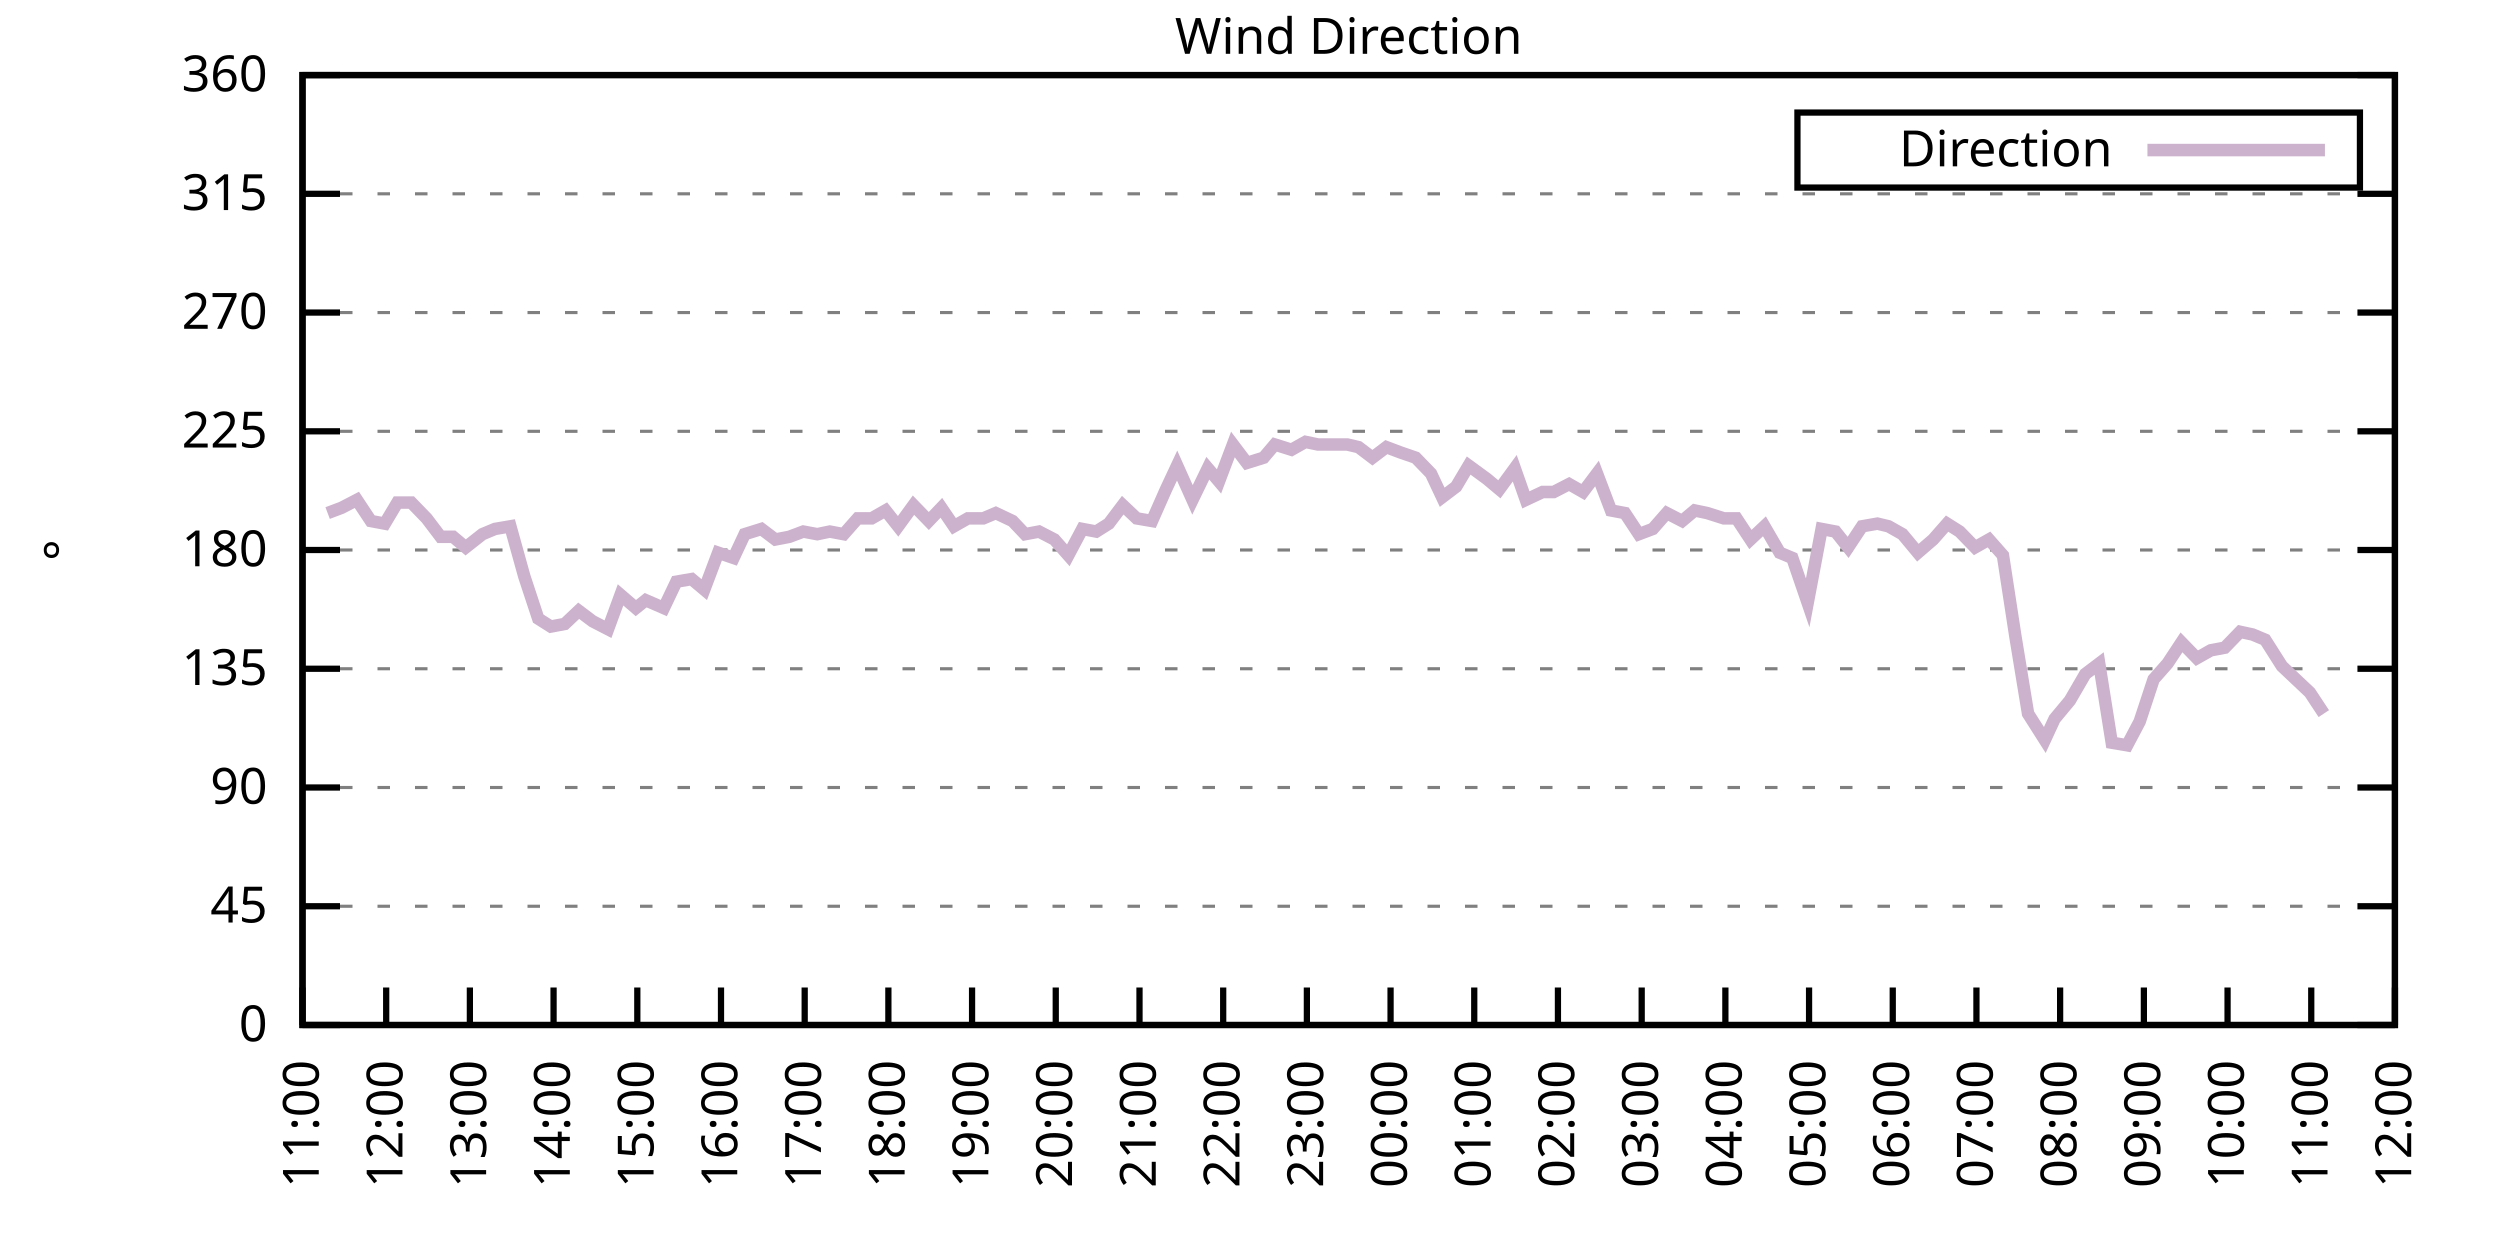
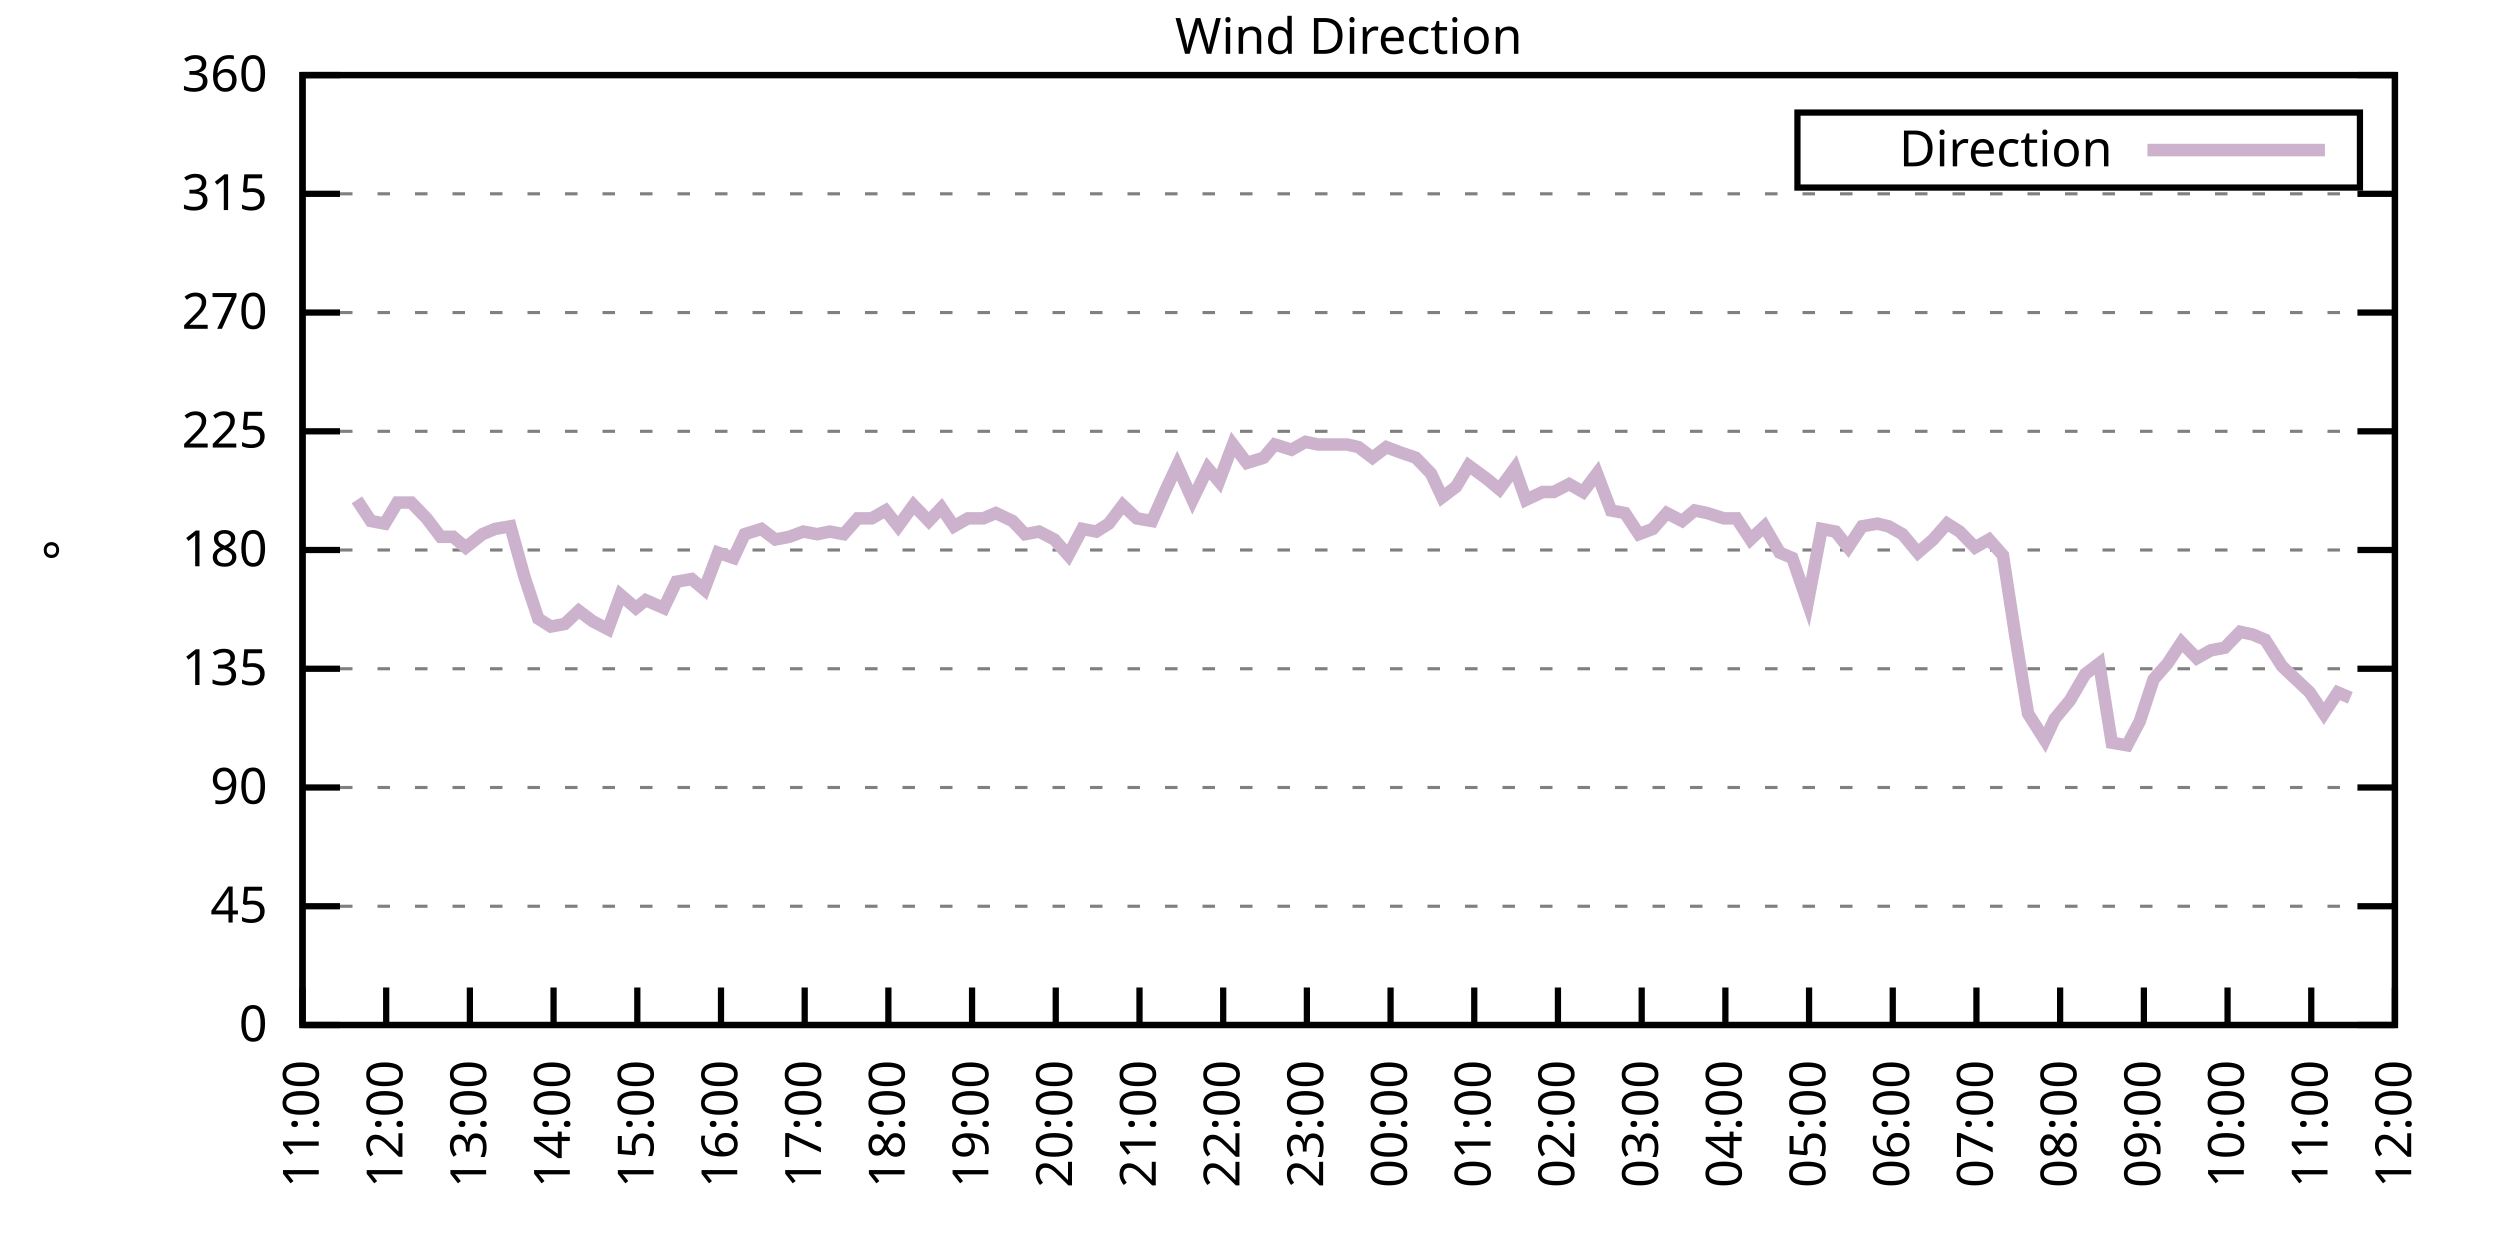
<svg xmlns="http://www.w3.org/2000/svg" xmlns:xlink="http://www.w3.org/1999/xlink" width="400" height="200" viewBox="0 0 400 200">
  <g id="gnuplot_canvas">
    <rect x="0" y="0" width="400" height="200" fill="none" />
    <defs>
      <circle id="gpDot" r="0.5" stroke-width="0.5" stroke="currentColor" />
      <path id="gpPt0" stroke-width="0.333" stroke="currentColor" d="M-1,0 h2 M0,-1 v2" />
      <path id="gpPt1" stroke-width="0.333" stroke="currentColor" d="M-1,-1 L1,1 M1,-1 L-1,1" />
      <path id="gpPt2" stroke-width="0.333" stroke="currentColor" d="M-1,0 L1,0 M0,-1 L0,1 M-1,-1 L1,1 M-1,1 L1,-1" />
      <rect id="gpPt3" stroke-width="0.333" stroke="currentColor" x="-1" y="-1" width="2" height="2" />
      <rect id="gpPt4" stroke-width="0.333" stroke="currentColor" fill="currentColor" x="-1" y="-1" width="2" height="2" />
      <circle id="gpPt5" stroke-width="0.333" stroke="currentColor" cx="0" cy="0" r="1" />
      <use xlink:href="#gpPt5" id="gpPt6" fill="currentColor" stroke="none" />
      <path id="gpPt7" stroke-width="0.333" stroke="currentColor" d="M0,-1.33 L-1.33,0.67 L1.33,0.67 z" />
      <use xlink:href="#gpPt7" id="gpPt8" fill="currentColor" stroke="none" />
      <use xlink:href="#gpPt7" id="gpPt9" stroke="currentColor" transform="rotate(180)" />
      <use xlink:href="#gpPt9" id="gpPt10" fill="currentColor" stroke="none" />
      <use xlink:href="#gpPt3" id="gpPt11" stroke="currentColor" transform="rotate(45)" />
      <use xlink:href="#gpPt11" id="gpPt12" fill="currentColor" stroke="none" />
      <path id="gpPt13" stroke-width="0.333" stroke="currentColor" d="M0,1.330 L1.265,0.411 L0.782,-1.067 L-0.782,-1.076 L-1.265,0.411 z" />
      <use xlink:href="#gpPt13" id="gpPt14" fill="currentColor" stroke="none" />
      <filter id="textbox" filterUnits="objectBoundingBox" x="0" y="0" height="1" width="1">
        <feFlood flood-color="white" flood-opacity="1" result="bgnd" />
        <feComposite in="SourceGraphic" in2="bgnd" operator="atop" />
      </filter>
      <filter id="greybox" filterUnits="objectBoundingBox" x="0" y="0" height="1" width="1">
        <feFlood flood-color="lightgrey" flood-opacity="1" result="grey" />
        <feComposite in="SourceGraphic" in2="grey" operator="atop" />
      </filter>
    </defs>
    <g fill="none" color="white" stroke="currentColor" stroke-width="1.00" stroke-linecap="butt" stroke-linejoin="miter">
</g>
    <g fill="none" color="black" stroke="currentColor" stroke-width="1.00" stroke-linecap="butt" stroke-linejoin="miter">
      <g stroke="none" shape-rendering="crispEdges">
        <polygon fill="rgb(255, 255, 255)" points="48.40,164.00 383.18,164.00 383.18,12.02 48.40,12.02 " />
      </g>
    </g>
    <g fill="none" color="black" stroke="currentColor" stroke-width="1.00" stroke-linecap="butt" stroke-linejoin="miter">
</g>
    <g fill="none" color="black" stroke="black" stroke-width="0.50" stroke-linecap="butt" stroke-linejoin="miter">
</g>
    <g fill="none" color="gray" stroke="currentColor" stroke-width="0.50" stroke-linecap="butt" stroke-linejoin="miter">
      <path stroke="gray" stroke-dasharray="2,4" class="gridline" d="M48.40,164.00 L383.19,164.00  " />
    </g>
    <g fill="none" color="gray" stroke="gray" stroke-width="1.00" stroke-linecap="butt" stroke-linejoin="miter">
</g>
    <g fill="none" color="black" stroke="currentColor" stroke-width="1.00" stroke-linecap="butt" stroke-linejoin="miter">
      <path stroke="black" d="M48.40,164.00 L54.40,164.00 M383.19,164.00 L377.19,164.00  " />
      <g transform="translate(42.80,166.60)" stroke="none" fill="black" font-family="Sans" font-size="8.00" text-anchor="end">
        <text>
          <tspan font-family="Sans"> 0</tspan>
        </text>
      </g>
    </g>
    <g fill="none" color="black" stroke="currentColor" stroke-width="1.00" stroke-linecap="butt" stroke-linejoin="miter">
</g>
    <g fill="none" color="black" stroke="black" stroke-width="0.50" stroke-linecap="butt" stroke-linejoin="miter">
</g>
    <g fill="none" color="gray" stroke="currentColor" stroke-width="0.50" stroke-linecap="butt" stroke-linejoin="miter">
      <path stroke="gray" stroke-dasharray="2,4" class="gridline" d="M48.40,145.00 L383.19,145.00  " />
    </g>
    <g fill="none" color="gray" stroke="gray" stroke-width="1.00" stroke-linecap="butt" stroke-linejoin="miter">
</g>
    <g fill="none" color="black" stroke="currentColor" stroke-width="1.00" stroke-linecap="butt" stroke-linejoin="miter">
      <path stroke="black" d="M48.40,145.00 L54.40,145.00 M383.19,145.00 L377.19,145.00  " />
      <g transform="translate(42.80,147.60)" stroke="none" fill="black" font-family="Sans" font-size="8.00" text-anchor="end">
        <text>
          <tspan font-family="Sans"> 45</tspan>
        </text>
      </g>
    </g>
    <g fill="none" color="black" stroke="currentColor" stroke-width="1.00" stroke-linecap="butt" stroke-linejoin="miter">
</g>
    <g fill="none" color="black" stroke="black" stroke-width="0.50" stroke-linecap="butt" stroke-linejoin="miter">
</g>
    <g fill="none" color="gray" stroke="currentColor" stroke-width="0.50" stroke-linecap="butt" stroke-linejoin="miter">
      <path stroke="gray" stroke-dasharray="2,4" class="gridline" d="M48.40,126.00 L383.19,126.00  " />
    </g>
    <g fill="none" color="gray" stroke="gray" stroke-width="1.00" stroke-linecap="butt" stroke-linejoin="miter">
</g>
    <g fill="none" color="black" stroke="currentColor" stroke-width="1.00" stroke-linecap="butt" stroke-linejoin="miter">
      <path stroke="black" d="M48.40,126.00 L54.40,126.00 M383.19,126.00 L377.19,126.00  " />
      <g transform="translate(42.80,128.60)" stroke="none" fill="black" font-family="Sans" font-size="8.00" text-anchor="end">
        <text>
          <tspan font-family="Sans"> 90</tspan>
        </text>
      </g>
    </g>
    <g fill="none" color="black" stroke="currentColor" stroke-width="1.00" stroke-linecap="butt" stroke-linejoin="miter">
</g>
    <g fill="none" color="black" stroke="black" stroke-width="0.50" stroke-linecap="butt" stroke-linejoin="miter">
</g>
    <g fill="none" color="gray" stroke="currentColor" stroke-width="0.50" stroke-linecap="butt" stroke-linejoin="miter">
      <path stroke="gray" stroke-dasharray="2,4" class="gridline" d="M48.40,107.00 L383.19,107.00  " />
    </g>
    <g fill="none" color="gray" stroke="gray" stroke-width="1.00" stroke-linecap="butt" stroke-linejoin="miter">
</g>
    <g fill="none" color="black" stroke="currentColor" stroke-width="1.00" stroke-linecap="butt" stroke-linejoin="miter">
      <path stroke="black" d="M48.40,107.00 L54.40,107.00 M383.19,107.00 L377.19,107.00  " />
      <g transform="translate(42.80,109.60)" stroke="none" fill="black" font-family="Sans" font-size="8.00" text-anchor="end">
        <text>
          <tspan font-family="Sans"> 135</tspan>
        </text>
      </g>
    </g>
    <g fill="none" color="black" stroke="currentColor" stroke-width="1.00" stroke-linecap="butt" stroke-linejoin="miter">
</g>
    <g fill="none" color="black" stroke="black" stroke-width="0.50" stroke-linecap="butt" stroke-linejoin="miter">
</g>
    <g fill="none" color="gray" stroke="currentColor" stroke-width="0.50" stroke-linecap="butt" stroke-linejoin="miter">
      <path stroke="gray" stroke-dasharray="2,4" class="gridline" d="M48.40,88.00 L383.19,88.00  " />
    </g>
    <g fill="none" color="gray" stroke="gray" stroke-width="1.00" stroke-linecap="butt" stroke-linejoin="miter">
</g>
    <g fill="none" color="black" stroke="currentColor" stroke-width="1.00" stroke-linecap="butt" stroke-linejoin="miter">
      <path stroke="black" d="M48.40,88.00 L54.40,88.00 M383.19,88.00 L377.19,88.00  " />
      <g transform="translate(42.80,90.60)" stroke="none" fill="black" font-family="Sans" font-size="8.00" text-anchor="end">
        <text>
          <tspan font-family="Sans"> 180</tspan>
        </text>
      </g>
    </g>
    <g fill="none" color="black" stroke="currentColor" stroke-width="1.00" stroke-linecap="butt" stroke-linejoin="miter">
</g>
    <g fill="none" color="black" stroke="black" stroke-width="0.50" stroke-linecap="butt" stroke-linejoin="miter">
</g>
    <g fill="none" color="gray" stroke="currentColor" stroke-width="0.50" stroke-linecap="butt" stroke-linejoin="miter">
      <path stroke="gray" stroke-dasharray="2,4" class="gridline" d="M48.40,69.01 L383.19,69.01  " />
    </g>
    <g fill="none" color="gray" stroke="gray" stroke-width="1.00" stroke-linecap="butt" stroke-linejoin="miter">
</g>
    <g fill="none" color="black" stroke="currentColor" stroke-width="1.00" stroke-linecap="butt" stroke-linejoin="miter">
      <path stroke="black" d="M48.40,69.01 L54.40,69.01 M383.19,69.01 L377.19,69.01  " />
      <g transform="translate(42.80,71.61)" stroke="none" fill="black" font-family="Sans" font-size="8.00" text-anchor="end">
        <text>
          <tspan font-family="Sans"> 225</tspan>
        </text>
      </g>
    </g>
    <g fill="none" color="black" stroke="currentColor" stroke-width="1.00" stroke-linecap="butt" stroke-linejoin="miter">
</g>
    <g fill="none" color="black" stroke="black" stroke-width="0.50" stroke-linecap="butt" stroke-linejoin="miter">
</g>
    <g fill="none" color="gray" stroke="currentColor" stroke-width="0.50" stroke-linecap="butt" stroke-linejoin="miter">
      <path stroke="gray" stroke-dasharray="2,4" class="gridline" d="M48.40,50.01 L383.19,50.01  " />
    </g>
    <g fill="none" color="gray" stroke="gray" stroke-width="1.00" stroke-linecap="butt" stroke-linejoin="miter">
</g>
    <g fill="none" color="black" stroke="currentColor" stroke-width="1.00" stroke-linecap="butt" stroke-linejoin="miter">
      <path stroke="black" d="M48.40,50.01 L54.40,50.01 M383.19,50.01 L377.19,50.01  " />
      <g transform="translate(42.80,52.61)" stroke="none" fill="black" font-family="Sans" font-size="8.00" text-anchor="end">
        <text>
          <tspan font-family="Sans"> 270</tspan>
        </text>
      </g>
    </g>
    <g fill="none" color="black" stroke="currentColor" stroke-width="1.00" stroke-linecap="butt" stroke-linejoin="miter">
</g>
    <g fill="none" color="black" stroke="black" stroke-width="0.50" stroke-linecap="butt" stroke-linejoin="miter">
</g>
    <g fill="none" color="gray" stroke="currentColor" stroke-width="0.50" stroke-linecap="butt" stroke-linejoin="miter">
      <path stroke="gray" stroke-dasharray="2,4" class="gridline" d="M48.40,31.01 L383.19,31.01  " />
    </g>
    <g fill="none" color="gray" stroke="gray" stroke-width="1.00" stroke-linecap="butt" stroke-linejoin="miter">
</g>
    <g fill="none" color="black" stroke="currentColor" stroke-width="1.00" stroke-linecap="butt" stroke-linejoin="miter">
      <path stroke="black" d="M48.40,31.01 L54.40,31.01 M383.19,31.01 L377.19,31.01  " />
      <g transform="translate(42.80,33.61)" stroke="none" fill="black" font-family="Sans" font-size="8.00" text-anchor="end">
        <text>
          <tspan font-family="Sans"> 315</tspan>
        </text>
      </g>
    </g>
    <g fill="none" color="black" stroke="currentColor" stroke-width="1.00" stroke-linecap="butt" stroke-linejoin="miter">
</g>
    <g fill="none" color="black" stroke="black" stroke-width="0.50" stroke-linecap="butt" stroke-linejoin="miter">
</g>
    <g fill="none" color="gray" stroke="currentColor" stroke-width="0.50" stroke-linecap="butt" stroke-linejoin="miter">
      <path stroke="gray" stroke-dasharray="2,4" class="gridline" d="M48.40,12.01 L383.19,12.01  " />
    </g>
    <g fill="none" color="gray" stroke="gray" stroke-width="1.00" stroke-linecap="butt" stroke-linejoin="miter">
</g>
    <g fill="none" color="black" stroke="currentColor" stroke-width="1.00" stroke-linecap="butt" stroke-linejoin="miter">
      <path stroke="black" d="M48.40,12.01 L54.40,12.01 M383.19,12.01 L377.19,12.01  " />
      <g transform="translate(42.80,14.61)" stroke="none" fill="black" font-family="Sans" font-size="8.00" text-anchor="end">
        <text>
          <tspan font-family="Sans"> 360</tspan>
        </text>
      </g>
    </g>
    <g fill="none" color="black" stroke="currentColor" stroke-width="1.00" stroke-linecap="butt" stroke-linejoin="miter">
      <path stroke="black" d="M48.40,164.00 L48.40,158.00  " />
      <g transform="translate(51.00,169.60) rotate(270.00)" stroke="none" fill="black" font-family="Sans" font-size="8.00" text-anchor="end">
        <text>
          <tspan font-family="Sans">11:00</tspan>
        </text>
      </g>
    </g>
    <g fill="none" color="black" stroke="currentColor" stroke-width="1.00" stroke-linecap="butt" stroke-linejoin="miter">
      <path stroke="black" d="M61.79,164.00 L61.79,158.00  " />
      <g transform="translate(64.39,169.60) rotate(270.00)" stroke="none" fill="black" font-family="Sans" font-size="8.00" text-anchor="end">
        <text>
          <tspan font-family="Sans">12:00</tspan>
        </text>
      </g>
    </g>
    <g fill="none" color="black" stroke="currentColor" stroke-width="1.00" stroke-linecap="butt" stroke-linejoin="miter">
      <path stroke="black" d="M75.18,164.00 L75.18,158.00  " />
      <g transform="translate(77.78,169.60) rotate(270.00)" stroke="none" fill="black" font-family="Sans" font-size="8.00" text-anchor="end">
        <text>
          <tspan font-family="Sans">13:00</tspan>
        </text>
      </g>
    </g>
    <g fill="none" color="black" stroke="currentColor" stroke-width="1.00" stroke-linecap="butt" stroke-linejoin="miter">
      <path stroke="black" d="M88.57,164.00 L88.57,158.00  " />
      <g transform="translate(91.17,169.60) rotate(270.00)" stroke="none" fill="black" font-family="Sans" font-size="8.00" text-anchor="end">
        <text>
          <tspan font-family="Sans">14:00</tspan>
        </text>
      </g>
    </g>
    <g fill="none" color="black" stroke="currentColor" stroke-width="1.00" stroke-linecap="butt" stroke-linejoin="miter">
      <path stroke="black" d="M101.97,164.00 L101.97,158.00  " />
      <g transform="translate(104.57,169.60) rotate(270.00)" stroke="none" fill="black" font-family="Sans" font-size="8.00" text-anchor="end">
        <text>
          <tspan font-family="Sans">15:00</tspan>
        </text>
      </g>
    </g>
    <g fill="none" color="black" stroke="currentColor" stroke-width="1.00" stroke-linecap="butt" stroke-linejoin="miter">
      <path stroke="black" d="M115.36,164.00 L115.36,158.00  " />
      <g transform="translate(117.96,169.60) rotate(270.00)" stroke="none" fill="black" font-family="Sans" font-size="8.00" text-anchor="end">
        <text>
          <tspan font-family="Sans">16:00</tspan>
        </text>
      </g>
    </g>
    <g fill="none" color="black" stroke="currentColor" stroke-width="1.00" stroke-linecap="butt" stroke-linejoin="miter">
      <path stroke="black" d="M128.75,164.00 L128.75,158.00  " />
      <g transform="translate(131.35,169.60) rotate(270.00)" stroke="none" fill="black" font-family="Sans" font-size="8.00" text-anchor="end">
        <text>
          <tspan font-family="Sans">17:00</tspan>
        </text>
      </g>
    </g>
    <g fill="none" color="black" stroke="currentColor" stroke-width="1.00" stroke-linecap="butt" stroke-linejoin="miter">
      <path stroke="black" d="M142.14,164.00 L142.14,158.00  " />
      <g transform="translate(144.74,169.60) rotate(270.00)" stroke="none" fill="black" font-family="Sans" font-size="8.00" text-anchor="end">
        <text>
          <tspan font-family="Sans">18:00</tspan>
        </text>
      </g>
    </g>
    <g fill="none" color="black" stroke="currentColor" stroke-width="1.00" stroke-linecap="butt" stroke-linejoin="miter">
      <path stroke="black" d="M155.53,164.00 L155.53,158.00  " />
      <g transform="translate(158.13,169.60) rotate(270.00)" stroke="none" fill="black" font-family="Sans" font-size="8.00" text-anchor="end">
        <text>
          <tspan font-family="Sans">19:00</tspan>
        </text>
      </g>
    </g>
    <g fill="none" color="black" stroke="currentColor" stroke-width="1.00" stroke-linecap="butt" stroke-linejoin="miter">
      <path stroke="black" d="M168.92,164.00 L168.92,158.00  " />
      <g transform="translate(171.52,169.60) rotate(270.00)" stroke="none" fill="black" font-family="Sans" font-size="8.00" text-anchor="end">
        <text>
          <tspan font-family="Sans">20:00</tspan>
        </text>
      </g>
    </g>
    <g fill="none" color="black" stroke="currentColor" stroke-width="1.00" stroke-linecap="butt" stroke-linejoin="miter">
      <path stroke="black" d="M182.32,164.00 L182.32,158.00  " />
      <g transform="translate(184.92,169.60) rotate(270.00)" stroke="none" fill="black" font-family="Sans" font-size="8.00" text-anchor="end">
        <text>
          <tspan font-family="Sans">21:00</tspan>
        </text>
      </g>
    </g>
    <g fill="none" color="black" stroke="currentColor" stroke-width="1.00" stroke-linecap="butt" stroke-linejoin="miter">
      <path stroke="black" d="M195.71,164.00 L195.71,158.00  " />
      <g transform="translate(198.31,169.60) rotate(270.00)" stroke="none" fill="black" font-family="Sans" font-size="8.00" text-anchor="end">
        <text>
          <tspan font-family="Sans">22:00</tspan>
        </text>
      </g>
    </g>
    <g fill="none" color="black" stroke="currentColor" stroke-width="1.00" stroke-linecap="butt" stroke-linejoin="miter">
      <path stroke="black" d="M209.10,164.00 L209.10,158.00  " />
      <g transform="translate(211.70,169.60) rotate(270.00)" stroke="none" fill="black" font-family="Sans" font-size="8.00" text-anchor="end">
        <text>
          <tspan font-family="Sans">23:00</tspan>
        </text>
      </g>
    </g>
    <g fill="none" color="black" stroke="currentColor" stroke-width="1.00" stroke-linecap="butt" stroke-linejoin="miter">
      <path stroke="black" d="M222.49,164.00 L222.49,158.00  " />
      <g transform="translate(225.09,169.60) rotate(270.00)" stroke="none" fill="black" font-family="Sans" font-size="8.00" text-anchor="end">
        <text>
          <tspan font-family="Sans">00:00</tspan>
        </text>
      </g>
    </g>
    <g fill="none" color="black" stroke="currentColor" stroke-width="1.00" stroke-linecap="butt" stroke-linejoin="miter">
      <path stroke="black" d="M235.88,164.00 L235.88,158.00  " />
      <g transform="translate(238.48,169.60) rotate(270.00)" stroke="none" fill="black" font-family="Sans" font-size="8.00" text-anchor="end">
        <text>
          <tspan font-family="Sans">01:00</tspan>
        </text>
      </g>
    </g>
    <g fill="none" color="black" stroke="currentColor" stroke-width="1.00" stroke-linecap="butt" stroke-linejoin="miter">
      <path stroke="black" d="M249.27,164.00 L249.27,158.00  " />
      <g transform="translate(251.87,169.60) rotate(270.00)" stroke="none" fill="black" font-family="Sans" font-size="8.00" text-anchor="end">
        <text>
          <tspan font-family="Sans">02:00</tspan>
        </text>
      </g>
    </g>
    <g fill="none" color="black" stroke="currentColor" stroke-width="1.00" stroke-linecap="butt" stroke-linejoin="miter">
      <path stroke="black" d="M262.67,164.00 L262.67,158.00  " />
      <g transform="translate(265.27,169.60) rotate(270.00)" stroke="none" fill="black" font-family="Sans" font-size="8.00" text-anchor="end">
        <text>
          <tspan font-family="Sans">03:00</tspan>
        </text>
      </g>
    </g>
    <g fill="none" color="black" stroke="currentColor" stroke-width="1.00" stroke-linecap="butt" stroke-linejoin="miter">
      <path stroke="black" d="M276.06,164.00 L276.06,158.00  " />
      <g transform="translate(278.66,169.60) rotate(270.00)" stroke="none" fill="black" font-family="Sans" font-size="8.00" text-anchor="end">
        <text>
          <tspan font-family="Sans">04:00</tspan>
        </text>
      </g>
    </g>
    <g fill="none" color="black" stroke="currentColor" stroke-width="1.00" stroke-linecap="butt" stroke-linejoin="miter">
      <path stroke="black" d="M289.45,164.00 L289.45,158.00  " />
      <g transform="translate(292.05,169.60) rotate(270.00)" stroke="none" fill="black" font-family="Sans" font-size="8.00" text-anchor="end">
        <text>
          <tspan font-family="Sans">05:00</tspan>
        </text>
      </g>
    </g>
    <g fill="none" color="black" stroke="currentColor" stroke-width="1.00" stroke-linecap="butt" stroke-linejoin="miter">
      <path stroke="black" d="M302.84,164.00 L302.84,158.00  " />
      <g transform="translate(305.44,169.60) rotate(270.00)" stroke="none" fill="black" font-family="Sans" font-size="8.00" text-anchor="end">
        <text>
          <tspan font-family="Sans">06:00</tspan>
        </text>
      </g>
    </g>
    <g fill="none" color="black" stroke="currentColor" stroke-width="1.00" stroke-linecap="butt" stroke-linejoin="miter">
      <path stroke="black" d="M316.23,164.00 L316.23,158.00  " />
      <g transform="translate(318.83,169.60) rotate(270.00)" stroke="none" fill="black" font-family="Sans" font-size="8.00" text-anchor="end">
        <text>
          <tspan font-family="Sans">07:00</tspan>
        </text>
      </g>
    </g>
    <g fill="none" color="black" stroke="currentColor" stroke-width="1.00" stroke-linecap="butt" stroke-linejoin="miter">
      <path stroke="black" d="M329.62,164.00 L329.62,158.00  " />
      <g transform="translate(332.22,169.60) rotate(270.00)" stroke="none" fill="black" font-family="Sans" font-size="8.00" text-anchor="end">
        <text>
          <tspan font-family="Sans">08:00</tspan>
        </text>
      </g>
    </g>
    <g fill="none" color="black" stroke="currentColor" stroke-width="1.00" stroke-linecap="butt" stroke-linejoin="miter">
      <path stroke="black" d="M343.02,164.00 L343.02,158.00  " />
      <g transform="translate(345.62,169.60) rotate(270.00)" stroke="none" fill="black" font-family="Sans" font-size="8.00" text-anchor="end">
        <text>
          <tspan font-family="Sans">09:00</tspan>
        </text>
      </g>
    </g>
    <g fill="none" color="black" stroke="currentColor" stroke-width="1.00" stroke-linecap="butt" stroke-linejoin="miter">
      <path stroke="black" d="M356.41,164.00 L356.41,158.00  " />
      <g transform="translate(359.01,169.60) rotate(270.00)" stroke="none" fill="black" font-family="Sans" font-size="8.00" text-anchor="end">
        <text>
          <tspan font-family="Sans">10:00</tspan>
        </text>
      </g>
    </g>
    <g fill="none" color="black" stroke="currentColor" stroke-width="1.00" stroke-linecap="butt" stroke-linejoin="miter">
      <path stroke="black" d="M369.80,164.00 L369.80,158.00  " />
      <g transform="translate(372.40,169.60) rotate(270.00)" stroke="none" fill="black" font-family="Sans" font-size="8.00" text-anchor="end">
        <text>
          <tspan font-family="Sans">11:00</tspan>
        </text>
      </g>
    </g>
    <g fill="none" color="black" stroke="currentColor" stroke-width="1.00" stroke-linecap="butt" stroke-linejoin="miter">
      <path stroke="black" d="M383.19,164.00 L383.19,158.00  " />
      <g transform="translate(385.79,169.60) rotate(270.00)" stroke="none" fill="black" font-family="Sans" font-size="8.00" text-anchor="end">
        <text>
          <tspan font-family="Sans">12:00</tspan>
        </text>
      </g>
    </g>
    <g fill="none" color="black" stroke="currentColor" stroke-width="1.00" stroke-linecap="butt" stroke-linejoin="miter">
</g>
    <g fill="none" color="black" stroke="currentColor" stroke-width="1.00" stroke-linecap="butt" stroke-linejoin="miter">
      <path stroke="black" d="M48.40,12.01 L48.40,164.00 L383.19,164.00 L383.19,12.01 L48.40,12.01 Z  " />
    </g>
    <g fill="none" color="black" stroke="currentColor" stroke-width="1.00" stroke-linecap="butt" stroke-linejoin="miter">
</g>
    <g fill="none" color="black" stroke="currentColor" stroke-width="1.00" stroke-linecap="butt" stroke-linejoin="miter">
      <path stroke="black" d="M287.59,30.01 L287.59,18.01 L377.59,18.01 L377.59,30.01 L287.59,30.01 Z  " />
    </g>
    <g id="Wind_direction_plot_1">
      <g fill="none" color="white" stroke="black" stroke-width="2.00" stroke-linecap="butt" stroke-linejoin="miter">
</g>
      <g fill="none" color="black" stroke="currentColor" stroke-width="2.00" stroke-linecap="butt" stroke-linejoin="miter">
        <g transform="translate(337.99,26.61)" stroke="none" fill="black" font-family="Sans" font-size="8.00" text-anchor="end">
          <text>
            <tspan font-family="Sans">Direction</tspan>
          </text>
        </g>
      </g>
      <g fill="none" color="black" stroke="currentColor" stroke-width="2.00" stroke-linecap="butt" stroke-linejoin="miter">
-         <path stroke="rgb(204, 178, 204)" d="M343.59,24.01 L371.99,24.01 M52.42,82.09 L54.65,81.25 L57.10,79.98 L59.34,83.36 L61.57,83.78 L63.58,80.41   L65.81,80.41 L68.26,82.94 L70.50,85.89 L72.50,85.89 L74.51,87.58 L77.19,85.47 L79.20,84.63 L81.66,84.21   L83.89,92.23 L86.12,98.98 L88.13,100.25 L90.36,99.83 L92.59,97.72 L94.82,99.40 L97.28,100.67 L99.29,95.18   L101.74,97.29 L103.31,96.03 L106.21,97.29 L108.22,93.07 L110.67,92.65 L112.68,94.34 L114.91,88.43 L117.37,89.27   L119.15,85.47 L121.83,84.63 L124.06,86.32 L126.29,85.89 L128.53,85.05 L130.76,85.47 L132.77,85.05 L135.00,85.47   L137.23,82.94 L139.46,82.94 L141.69,81.67 L143.70,84.21 L146.16,80.83 L148.61,83.36 L150.62,81.25 L152.63,84.21   L154.86,82.94 L157.32,82.94 L159.33,82.09 L162.01,83.36 L164.01,85.47 L166.25,85.05 L168.70,86.32 L170.93,88.85   L173.17,84.63 L175.40,85.05 L177.41,83.78 L179.64,80.83 L181.87,82.94 L184.32,83.36 L186.56,78.29 L188.34,74.49   L190.80,79.98 L193.25,74.92 L195.04,77.03 L197.27,71.12 L199.50,74.07 L202.18,73.23 L203.97,71.12 L206.64,71.96   L208.88,70.70 L210.88,71.12 L213.34,71.12 L215.57,71.12 L217.36,71.54 L219.59,73.23 L221.82,71.54 L224.05,72.38   L226.51,73.23 L228.96,75.76 L230.75,79.56 L232.98,77.87 L234.99,74.49 L237.89,76.61 L239.90,78.29 L242.36,74.92   L244.14,79.98 L246.82,78.72 L248.60,78.72 L251.06,77.45 L253.29,78.72 L255.52,75.76 L257.76,81.67 L259.99,82.09   L262.22,85.47 L264.45,84.63 L266.68,82.09 L269.14,83.36 L271.15,81.67 L273.16,82.09 L275.83,82.94 L277.84,82.94   L280.07,86.32 L282.31,84.21 L284.76,88.43 L286.77,89.27 L289.23,96.45 L291.46,84.63 L293.69,85.05 L295.70,87.58   L297.93,84.21 L300.39,83.78 L302.17,84.21 L304.40,85.47 L306.86,88.43 L309.31,86.32 L311.54,83.78 L313.55,85.05   L316.01,87.58 L318.24,86.32 L320.47,88.85 L322.48,101.94 L324.49,114.18 L327.17,118.40 L328.73,115.03 L331.19,112.07   L333.64,107.85 L335.87,106.16 L337.88,118.83 L340.34,119.25 L342.35,115.45 L344.58,108.69 L346.81,106.16 L349.04,102.78   L351.50,105.31 L353.73,104.05 L355.96,103.63 L358.42,101.09 L360.42,101.52 L362.43,102.36 L365.11,106.58 L369.58,110.80   L371.81,114.18  " />
+         <path stroke="rgb(204, 178, 204)" d="M343.59,24.01 L371.99,24.01 M57.10,79.98 L59.34,83.36 L61.57,83.78 L63.58,80.41 L65.81,80.41 L68.26,82.94   L70.50,85.89 L72.50,85.89 L74.51,87.58 L77.19,85.47 L79.20,84.63 L81.66,84.21 L83.89,92.23 L86.12,98.98   L88.13,100.25 L90.36,99.83 L92.59,97.72 L94.82,99.40 L97.28,100.67 L99.29,95.18 L101.74,97.29 L103.31,96.03   L106.21,97.29 L108.22,93.07 L110.67,92.65 L112.68,94.34 L114.91,88.43 L117.37,89.27 L119.15,85.47 L121.83,84.63   L124.06,86.32 L126.29,85.89 L128.53,85.05 L130.76,85.47 L132.77,85.05 L135.00,85.47 L137.23,82.94 L139.46,82.94   L141.69,81.67 L143.70,84.21 L146.16,80.83 L148.61,83.36 L150.62,81.25 L152.63,84.21 L154.86,82.94 L157.32,82.94   L159.33,82.09 L162.01,83.36 L164.01,85.47 L166.25,85.05 L168.70,86.32 L170.93,88.85 L173.17,84.63 L175.40,85.05   L177.41,83.78 L179.64,80.83 L181.87,82.94 L184.32,83.36 L186.56,78.29 L188.34,74.49 L190.80,79.98 L193.25,74.92   L195.04,77.03 L197.27,71.12 L199.50,74.07 L202.18,73.23 L203.97,71.12 L206.64,71.96 L208.88,70.70 L210.88,71.12   L213.34,71.12 L215.57,71.12 L217.36,71.54 L219.59,73.23 L221.82,71.54 L224.05,72.38 L226.51,73.23 L228.96,75.76   L230.75,79.56 L232.98,77.87 L234.99,74.49 L237.89,76.61 L239.90,78.29 L242.36,74.92 L244.14,79.98 L246.82,78.72   L248.60,78.72 L251.06,77.45 L253.29,78.72 L255.52,75.76 L257.76,81.67 L259.99,82.09 L262.22,85.47 L264.45,84.63   L266.68,82.09 L269.14,83.36 L271.15,81.67 L273.16,82.09 L275.83,82.94 L277.84,82.94 L280.07,86.32 L282.31,84.21   L284.76,88.43 L286.77,89.27 L289.23,96.45 L291.46,84.63 L293.69,85.05 L295.70,87.58 L297.93,84.21 L300.39,83.78   L302.17,84.21 L304.40,85.47 L306.86,88.43 L309.31,86.32 L311.54,83.78 L313.55,85.05 L316.01,87.58 L318.24,86.32   L320.47,88.85 L322.48,101.94 L324.49,114.18 L327.17,118.40 L328.73,115.03 L331.19,112.07 L333.64,107.85 L335.87,106.16   L337.88,118.83 L340.34,119.25 L342.35,115.45 L344.58,108.69 L346.81,106.16 L349.04,102.78 L351.50,105.31 L353.73,104.05   L355.96,103.63 L358.42,101.09 L360.42,101.52 L362.43,102.36 L365.11,106.58 L369.58,110.80 L371.81,114.18 L374.04,110.80   L376.05,111.65  " />
      </g>
    </g>
    <g fill="none" color="black" stroke="currentColor" stroke-width="2.00" stroke-linecap="butt" stroke-linejoin="miter">
</g>
    <g fill="none" color="black" stroke="black" stroke-width="1.00" stroke-linecap="butt" stroke-linejoin="miter">
</g>
    <g fill="none" color="black" stroke="currentColor" stroke-width="1.00" stroke-linecap="butt" stroke-linejoin="miter">
      <path stroke="black" d="M48.40,12.01 L48.40,164.00 L383.19,164.00 L383.19,12.01 L48.40,12.01 Z  " />
      <g transform="translate(12.80,88.01) rotate(270.00)" stroke="none" fill="black" font-family="Sans" font-size="8.00" text-anchor="middle">
        <text>
          <tspan font-family="Sans">°</tspan>
        </text>
      </g>
    </g>
    <g fill="none" color="black" stroke="currentColor" stroke-width="1.00" stroke-linecap="butt" stroke-linejoin="miter">
</g>
    <g fill="none" color="black" stroke="currentColor" stroke-width="1.00" stroke-linecap="butt" stroke-linejoin="miter">
      <g transform="translate(215.79,8.61)" stroke="none" fill="black" font-family="Sans" font-size="8.00" text-anchor="middle">
        <text>
          <tspan font-family="Sans">Wind Direction</tspan>
        </text>
      </g>
    </g>
    <g fill="none" color="black" stroke="currentColor" stroke-width="1.00" stroke-linecap="butt" stroke-linejoin="miter">
</g>
  </g>
</svg>
